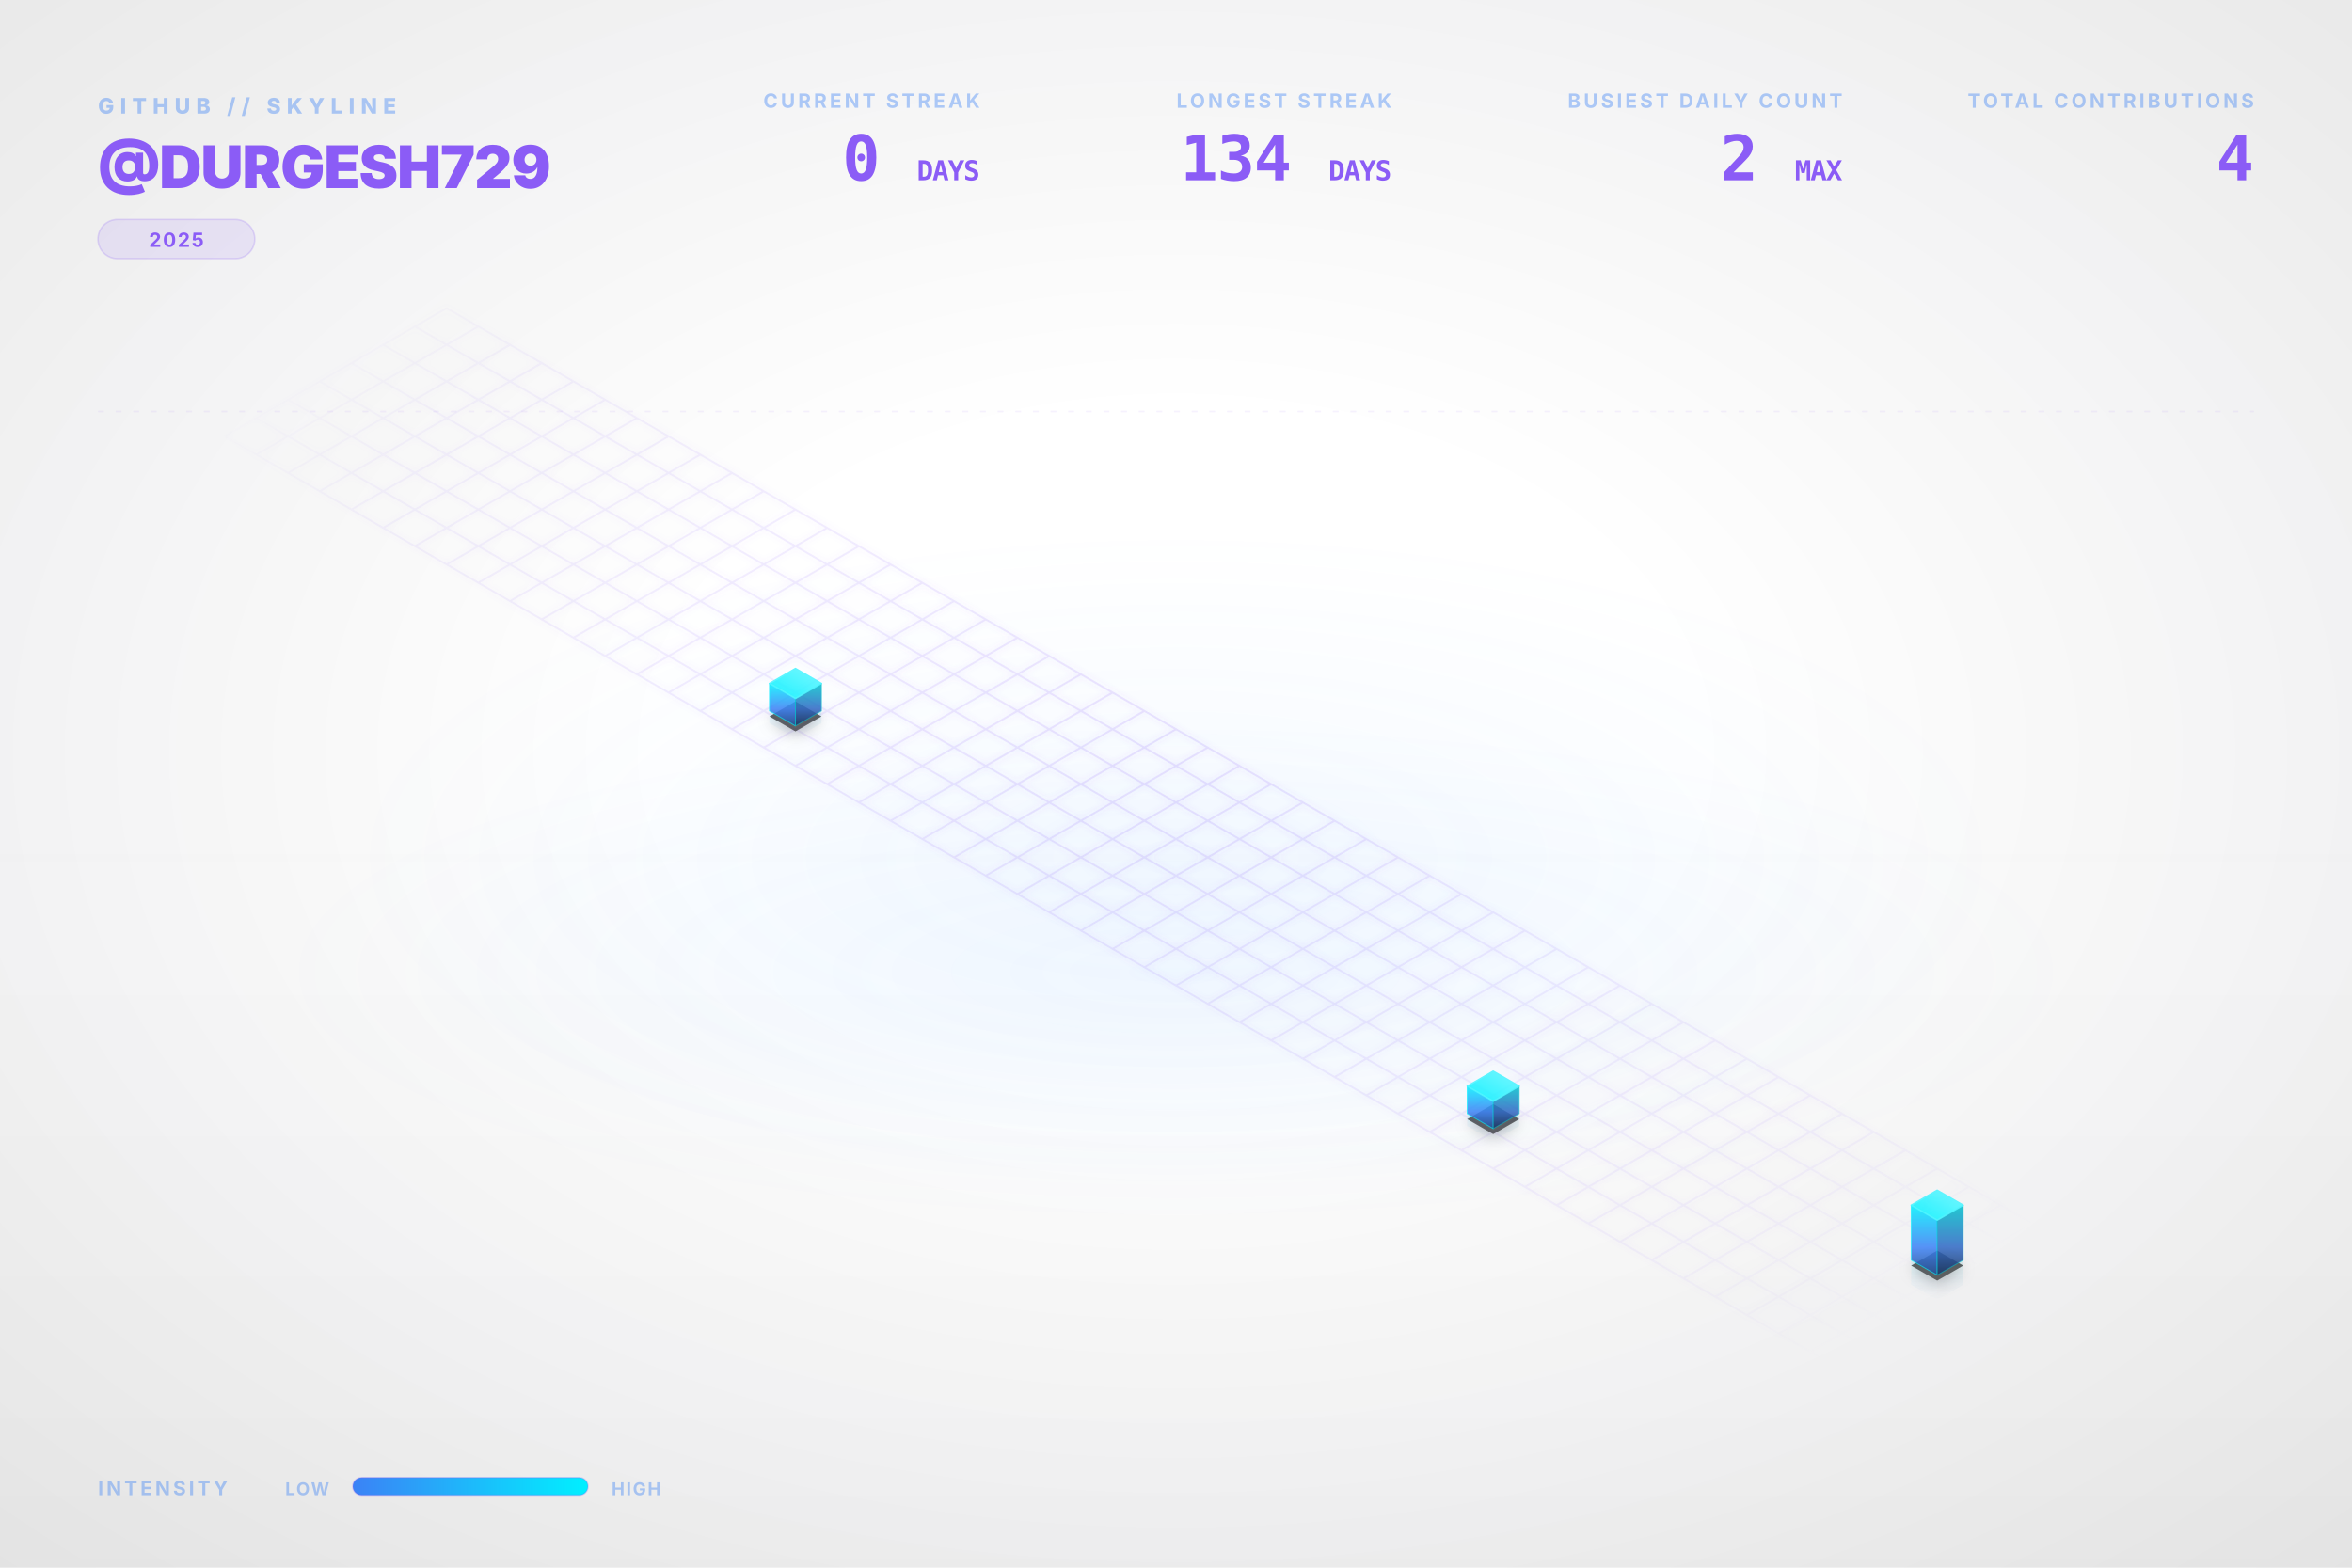
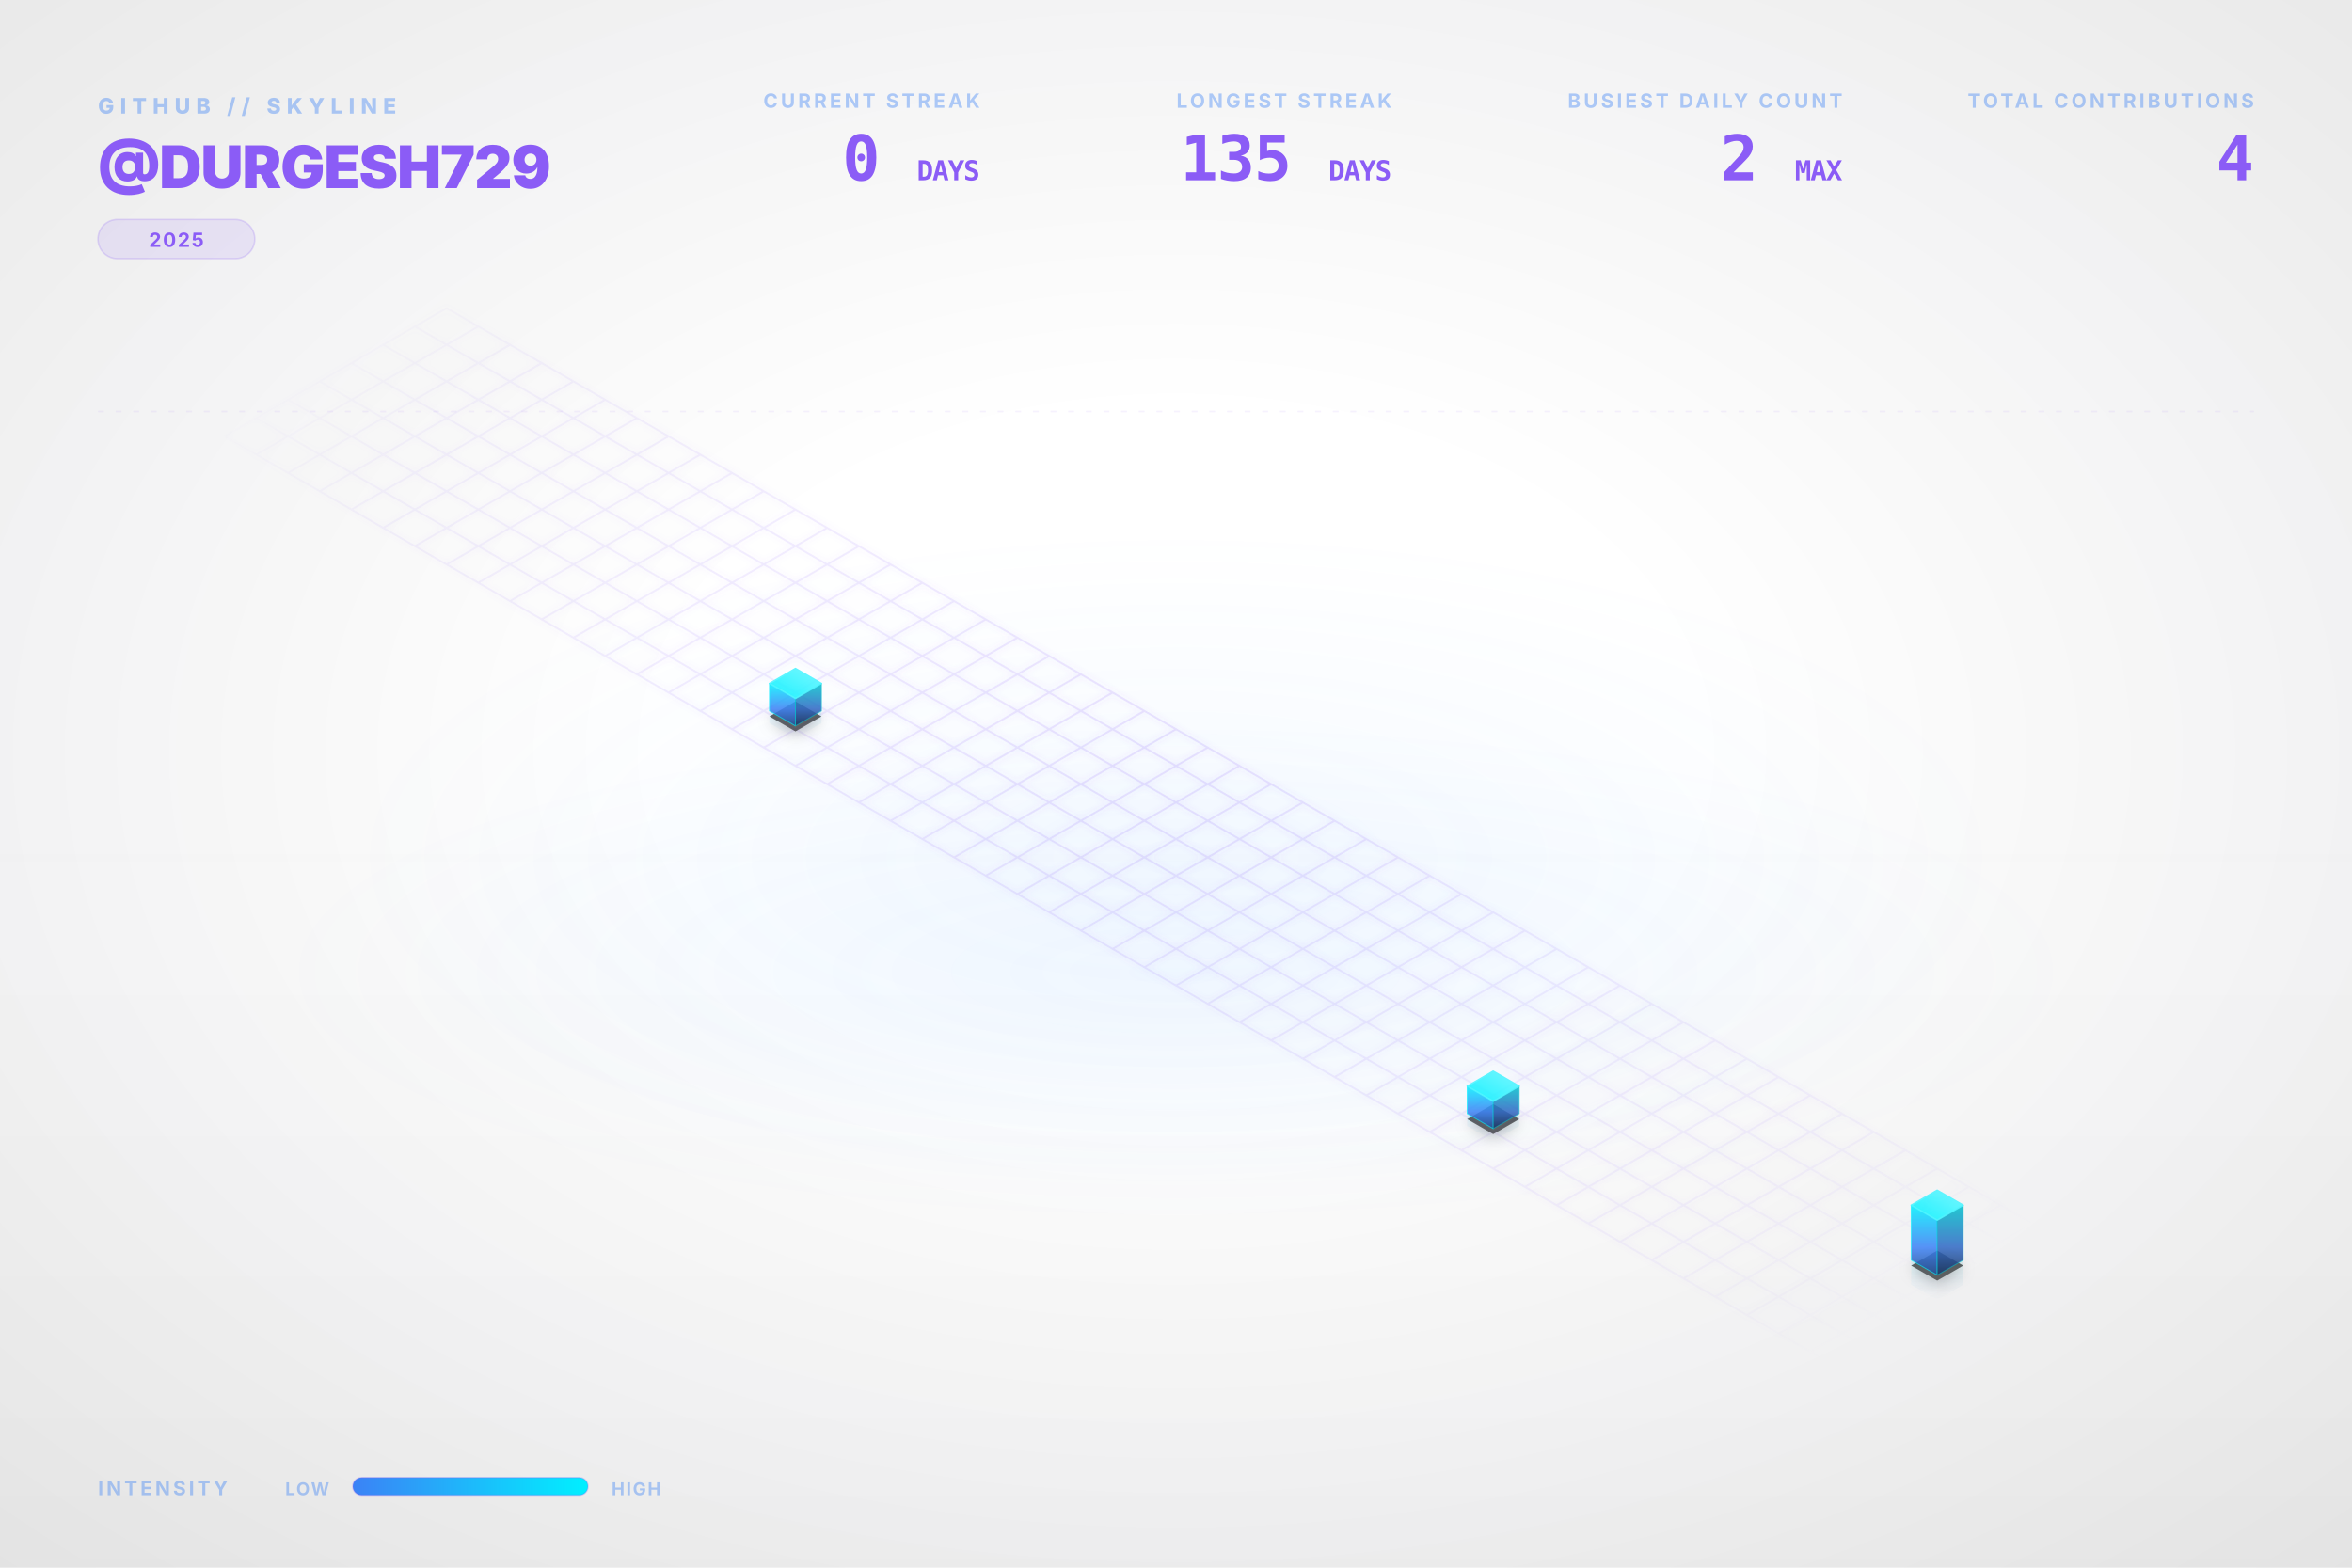
<svg xmlns="http://www.w3.org/2000/svg" viewBox="0 0 1200 800" width="100%" height="100%">
  <style type="text/css">
    .dashboard-text {
      font-family: Inter, 'Segoe UI', Helvetica, Arial, sans-serif;
      -webkit-font-smoothing: antialiased;
      -moz-osx-font-smoothing: grayscale;
    }
    .code-text {
      font-family: "JetBrains Mono", Consolas, monospace;
    }
    .building-face {
      stroke-linejoin: round;
      transition: all 0.3s ease;
    }
    path[fill="url(#top-face-gradient)"] {
      stroke: #4cf4ff;
      stroke-width: 0.8px;
    }
    path[fill="url(#left-face-gradient)"] {
      stroke: #00F0FF;
      stroke-opacity: 0.7;
    }
    path[fill="url(#right-face-gradient)"] {
      stroke: #00c0cc;
      stroke-opacity: 0.6;
    }
  </style>
  <defs>
    <linearGradient id="left-face-gradient" x1="0%" y1="100%" x2="0%" y2="0%">
      <stop offset="0%" stop-color="#234e93" stop-opacity="0.95" />
      <stop offset="40%" stop-color="#3B82F6" stop-opacity="0.95" />
      <stop offset="100%" stop-color="#00F0FF" stop-opacity="0.95" />
    </linearGradient>
    <linearGradient id="right-face-gradient" x1="0%" y1="100%" x2="0%" y2="0%">
      <stop offset="0%" stop-color="#173462" stop-opacity="0.95" />
      <stop offset="40%" stop-color="#2f68c4" stop-opacity="0.95" />
      <stop offset="100%" stop-color="#00c0cc" stop-opacity="0.95" />
    </linearGradient>
    <linearGradient id="top-face-gradient" x1="0%" y1="100%" x2="100%" y2="0%">
      <stop offset="0%" stop-color="#00F0FF" stop-opacity="0.98" />
      <stop offset="100%" stop-color="#66f6ff" stop-opacity="0.98" />
    </linearGradient>
    <linearGradient id="reflection-gradient-left" x1="0%" y1="0%" x2="0%" y2="100%">
      <stop offset="0%" stop-color="#00F0FF" stop-opacity="0.25" />
      <stop offset="100%" stop-color="#3B82F6" stop-opacity="0.0" />
    </linearGradient>
    <linearGradient id="reflection-gradient-right" x1="0%" y1="0%" x2="0%" y2="100%">
      <stop offset="0%" stop-color="#00c0cc" stop-opacity="0.25" />
      <stop offset="100%" stop-color="#2f68c4" stop-opacity="0.0" />
    </linearGradient>
    <filter id="ambient-shadow" x="-20%" y="-20%" width="140%" height="140%">
      <feGaussianBlur in="SourceAlpha" stdDeviation="4" />
      <feOffset dx="0" dy="2" result="offsetblur" />
      <feComponentTransfer>
        <feFuncA type="linear" slope="0.4" />
      </feComponentTransfer>
      <feMerge>
        <feMergeNode />
        <feMergeNode in="SourceGraphic" />
      </feMerge>
    </filter>
    <filter id="neon-glow" x="-50%" y="-50%" width="200%" height="200%">
      <feGaussianBlur stdDeviation="2.0" result="coloredBlur" />
      <feMerge>
        <feMergeNode in="coloredBlur" />
        <feMergeNode in="SourceGraphic" />
      </feMerge>
    </filter>
    <radialGradient id="bg-vignette" cx="50%" cy="48%" r="72%">
      <stop offset="30%" stop-color="#0D1117" stop-opacity="0" />
      <stop offset="100%" stop-color="#000000" stop-opacity="0.09" />
    </radialGradient>
    <linearGradient id="bg-vertical-grad" x1="0%" y1="0%" x2="0%" y2="100%">
      <stop offset="0%" stop-color="#ffffff" stop-opacity="0.018" />
      <stop offset="50%" stop-color="#ffffff" stop-opacity="0" />
      <stop offset="100%" stop-color="#000000" stop-opacity="0.022" />
    </linearGradient>
    <radialGradient id="floor-ambient-glow" cx="50%" cy="50%" r="50%">
      <stop offset="0%" stop-color="#58a6ff" stop-opacity="0.06" />
      <stop offset="100%" stop-color="#58a6ff" stop-opacity="0" />
    </radialGradient>
    <filter id="skyline-bloom" x="-30%" y="-30%" width="160%" height="160%" color-interpolation-filters="sRGB">
      <feGaussianBlur stdDeviation="18" result="blur" />
      <feComposite in="blur" in2="SourceGraphic" operator="over" />
    </filter>
    <filter id="bg-noise" x="0%" y="0%" width="100%" height="100%" color-interpolation-filters="sRGB">
      <feTurbulence type="fractalNoise" baseFrequency="0.65" numOctaves="3" stitchTiles="stitch" result="noise" />
      <feColorMatrix type="saturate" values="0" in="noise" result="grayNoise" />
      <feBlend in="SourceGraphic" in2="grayNoise" mode="overlay" result="blended" />
      <feComposite in="blended" in2="SourceGraphic" operator="in" />
    </filter>
    <radialGradient id="grid-fade" cx="50%" cy="50%" r="50%">
      <stop offset="0%" stop-color="#ffffff" stop-opacity="1.0" />
      <stop offset="80%" stop-color="#ffffff" stop-opacity="0.4" />
      <stop offset="100%" stop-color="#ffffff" stop-opacity="0.0" />
    </radialGradient>
    <mask id="grid-mask">
      <rect width="100%" height="100%" fill="url(#grid-fade)" />
    </mask>
    <linearGradient id="laser-grad" x1="0%" y1="0%" x2="100%" y2="0%">
      <stop offset="0%" stop-color="#00F0FF" stop-opacity="0" />
      <stop offset="15%" stop-color="#00F0FF" stop-opacity="1" />
      <stop offset="85%" stop-color="#00F0FF" stop-opacity="1" />
      <stop offset="100%" stop-color="#00F0FF" stop-opacity="0" />
    </linearGradient>
    <linearGradient id="legend-gradient" x1="0%" y1="0%" x2="100%" y2="0%">
      <stop offset="0%" stop-color="#3B82F6" />
      <stop offset="100%" stop-color="#00F0FF" />
    </linearGradient>
  </defs>
  <rect id="bg-base" width="1200" height="800" fill="none" />
  <rect width="1200" height="800" fill="url(#bg-vertical-grad)" />
  <rect width="1200" height="800" fill="url(#bg-vignette)" />
  <ellipse cx="600.0" cy="496.0" rx="456.0" ry="128.0" fill="url(#floor-ambient-glow)" opacity="1" />
  <g id="skyline-scene" transform="translate(39.5, 17.13) scale(0.9342)">
    <ellipse cx="600.0" cy="450.0" rx="450" ry="180" fill="url(#floor-ambient-glow)" />
    <path class="floor-grid" d="M 201.63,150.0 L 1119.62,680.0 M 184.31,160.0 L 1102.29,690.0 M 166.99,170.0 L 1084.97,700.0 M 149.67,180.0 L 1067.65,710.0 M 132.35,190.0 L 1050.33,720.0 M 115.03,200.0 L 1033.01,730.0 M 97.71,210.0 L 1015.69,740.0 M 80.38,220.0 L 998.37,750.0 M 201.63,150.0 L 80.38,220.0 M 218.95,160.0 L 97.71,230.0 M 236.27,170.0 L 115.03,240.0 M 253.59,180.0 L 132.35,250.0 M 270.91,190.0 L 149.67,260.0 M 288.23,200.0 L 166.99,270.0 M 305.55,210.0 L 184.31,280.0 M 322.87,220.0 L 201.63,290.0 M 340.19,230.0 L 218.95,300.0 M 357.51,240.0 L 236.27,310.0 M 374.83,250.0 L 253.59,320.0 M 392.15,260.0 L 270.91,330.0 M 409.47,270.0 L 288.23,340.0 M 426.79,280.0 L 305.55,350.0 M 444.12,290.0 L 322.87,360.0 M 461.44,300.0 L 340.19,370.0 M 478.76,310.0 L 357.51,380.0 M 496.08,320.0 L 374.83,390.0 M 513.4,330.0 L 392.15,400.0 M 530.72,340.0 L 409.47,410.0 M 548.04,350.0 L 426.79,420.0 M 565.36,360.0 L 444.12,430.0 M 582.68,370.0 L 461.44,440.0 M 600.0,380.0 L 478.76,450.0 M 617.32,390.0 L 496.08,460.0 M 634.64,400.0 L 513.4,470.0 M 651.96,410.0 L 530.72,480.0 M 669.28,420.0 L 548.04,490.0 M 686.6,430.0 L 565.36,500.0 M 703.92,440.0 L 582.68,510.0 M 721.24,450.0 L 600.0,520.0 M 738.56,460.0 L 617.32,530.0 M 755.88,470.0 L 634.64,540.0 M 773.21,480.0 L 651.96,550.0 M 790.53,490.0 L 669.28,560.0 M 807.85,500.0 L 686.6,570.0 M 825.17,510.0 L 703.92,580.0 M 842.49,520.0 L 721.24,590.0 M 859.81,530.0 L 738.56,600.0 M 877.13,540.0 L 755.88,610.0 M 894.45,550.0 L 773.21,620.0 M 911.77,560.0 L 790.53,630.0 M 929.09,570.0 L 807.85,640.0 M 946.41,580.0 L 825.17,650.0 M 963.73,590.0 L 842.49,660.0 M 981.05,600.0 L 859.81,670.0 M 998.37,610.0 L 877.13,680.0 M 1015.69,620.0 L 894.45,690.0 M 1033.01,630.0 L 911.77,700.0 M 1050.33,640.0 L 929.09,710.0 M 1067.65,650.0 L 946.41,720.0 M 1084.97,660.0 L 963.73,730.0 M 1102.29,670.0 L 981.05,740.0 M 1119.62,680.0 L 998.37,750.0" fill="none" stroke="#8B5CF6" stroke-opacity="0.15" stroke-width="1.0" filter="url(#neon-glow)" mask="url(#grid-mask)" />
    <path d="M 377.95,370.0 L 377.95,376.75 L 392.15,384.95 L 392.15,378.2 Z" fill="url(#reflection-gradient-left)" opacity="0.4" />
    <path d="M 392.15,378.2 L 392.15,384.95 L 406.36,376.75 L 406.36,370.0 Z" fill="url(#reflection-gradient-right)" opacity="0.4" />
    <path d="M 759.0,590.0 L 759.0,596.75 L 773.21,604.95 L 773.21,598.2 Z" fill="url(#reflection-gradient-left)" opacity="0.4" />
    <path d="M 773.21,598.2 L 773.21,604.95 L 787.41,596.75 L 787.41,590.0 Z" fill="url(#reflection-gradient-right)" opacity="0.4" />
    <path d="M 1001.49,670.0 L 1001.49,683.5 L 1015.69,691.7 L 1015.69,678.2 Z" fill="url(#reflection-gradient-left)" opacity="0.4" />
    <path d="M 1015.69,678.2 L 1015.69,691.7 L 1029.9,683.5 L 1029.9,670.0 Z" fill="url(#reflection-gradient-right)" opacity="0.4" />
    <path d="M 392.15,364.8 L 377.95,373.0 L 392.15,381.2 L 406.36,373.0 Z M 773.21,584.8 L 759.0,593.0 L 773.21,601.2 L 787.41,593.0 Z M 1015.69,664.8 L 1001.49,673.0 L 1015.69,681.2 L 1029.9,673.0 Z" fill="#000000" filter="url(#ambient-shadow)" opacity="0.6" />
    <g>
      <path class="building-face" d="M 377.95,370.0 L 377.95,355.0 L 392.15,363.2 L 392.15,378.2 Z" fill="url(#left-face-gradient)" stroke="#00F0FF" stroke-width="0.5" opacity="0.9" />
      <path class="building-face" d="M 392.15,378.2 L 392.15,363.2 L 406.36,355.0 L 406.36,370.0 Z" fill="url(#right-face-gradient)" stroke="#00F0FF" stroke-width="0.5" opacity="0.9" />
      <path class="building-face" d="M 392.15,346.8 L 377.95,355.0 L 392.15,363.2 L 406.36,355.0 Z" fill="url(#top-face-gradient)" stroke="#00F0FF" stroke-width="0.5" opacity="0.9" />
    </g>
    <g>
      <path class="building-face" d="M 759.0,590.0 L 759.0,575.0 L 773.21,583.2 L 773.21,598.2 Z" fill="url(#left-face-gradient)" stroke="#00F0FF" stroke-width="0.5" opacity="0.9" />
      <path class="building-face" d="M 773.21,598.2 L 773.21,583.2 L 787.41,575.0 L 787.41,590.0 Z" fill="url(#right-face-gradient)" stroke="#00F0FF" stroke-width="0.5" opacity="0.9" />
      <path class="building-face" d="M 773.21,566.8 L 759.0,575.0 L 773.21,583.2 L 787.41,575.0 Z" fill="url(#top-face-gradient)" stroke="#00F0FF" stroke-width="0.5" opacity="0.9" />
    </g>
    <g>
      <path class="building-face" d="M 1001.49,670.0 L 1001.49,640.0 L 1015.69,648.2 L 1015.69,678.2 Z" fill="url(#left-face-gradient)" stroke="#00F0FF" stroke-width="0.5" opacity="0.9" />
      <path class="building-face" d="M 1015.69,678.2 L 1015.69,648.2 L 1029.9,640.0 L 1029.9,670.0 Z" fill="url(#right-face-gradient)" stroke="#00F0FF" stroke-width="0.5" opacity="0.9" />
      <path class="building-face" d="M 1015.69,631.8 L 1001.49,640.0 L 1015.69,648.2 L 1029.9,640.0 Z" fill="url(#top-face-gradient)" stroke="#00F0FF" stroke-width="0.5" opacity="0.9" />
    </g>
  </g>
  <g class="dashboard-text">
    <text x="50" y="58" fill="#3B82F6" font-size="11" font-weight="800" letter-spacing="3px" opacity="0.4">GITHUB // SKYLINE</text>
    <text x="50" y="96" fill="#8B5CF6" font-size="30" font-weight="900" letter-spacing="-0.5px">@DURGESH729</text>
    <g transform="translate(50, 112)">
      <rect x="0" y="0" width="80.0" height="20" rx="10" fill="#8B5CF6" fill-opacity="0.12" stroke="#8B5CF6" stroke-opacity="0.2" stroke-width="0.8" />
      <text x="40.0" y="14" text-anchor="middle" fill="#8B5CF6" font-size="10" font-weight="700" letter-spacing="0.8px">2025</text>
    </g>
    <text x="1150" y="55" text-anchor="end" fill="#3B82F6" font-size="10" font-weight="700" letter-spacing="1.5px" opacity="0.4">TOTAL CONTRIBUTIONS</text>
    <text x="1150" y="92" text-anchor="end" fill="#8B5CF6" font-size="32" font-weight="900" letter-spacing="-0.5px" class="code-text">4</text>
    <text x="940" y="55" text-anchor="end" fill="#3B82F6" font-size="10" font-weight="700" letter-spacing="1.5px" opacity="0.4">BUSIEST DAILY COUNT</text>
    <text x="940" y="92" text-anchor="end" fill="#8B5CF6" font-size="32" font-weight="900" letter-spacing="-0.5px" class="code-text">2 <tspan font-size="14" font-weight="700" opacity="0.5">MAX</tspan>
    </text>
    <text x="710" y="55" text-anchor="end" fill="#3B82F6" font-size="10" font-weight="700" letter-spacing="1.5px" opacity="0.4">LONGEST STREAK</text>
-     <text x="710" y="92" text-anchor="end" fill="#8B5CF6" font-size="32" font-weight="900" letter-spacing="-0.5px" class="code-text">134 <tspan font-size="14" font-weight="700" opacity="0.5">DAYS</tspan>
+     <text x="710" y="92" text-anchor="end" fill="#8B5CF6" font-size="32" font-weight="900" letter-spacing="-0.5px" class="code-text">135 <tspan font-size="14" font-weight="700" opacity="0.5">DAYS</tspan>
    </text>
    <text x="500" y="55" text-anchor="end" fill="#3B82F6" font-size="10" font-weight="700" letter-spacing="1.5px" opacity="0.4">CURRENT STREAK</text>
    <text x="500" y="92" text-anchor="end" fill="#8B5CF6" font-size="32" font-weight="900" letter-spacing="-0.5px" class="code-text">0 <tspan font-size="14" font-weight="700" opacity="0.5">DAYS</tspan>
    </text>
    <text x="50" y="763" fill="#3B82F6" font-size="10" font-weight="700" letter-spacing="1.5px" opacity="0.4">INTENSITY</text>
    <text x="168" y="763" text-anchor="end" fill="#3B82F6" font-size="9" font-weight="700" letter-spacing="0.8px" opacity="0.4">LOW</text>
    <rect x="180" y="754" width="120" height="9" rx="4.5" fill="url(#legend-gradient)" />
    <rect x="180" y="754" width="120" height="9" rx="4.5" fill="none" stroke="#8B5CF6" stroke-opacity="0.25" stroke-width="0.8" />
    <text x="312" y="763" fill="#3B82F6" font-size="9" font-weight="700" letter-spacing="0.8px" opacity="0.4">HIGH</text>
    <line x1="50" y1="210" x2="1150" y2="210" stroke="#8B5CF6" stroke-opacity="0.08" stroke-width="0.8" stroke-dasharray="3,6" />
  </g>
</svg>
